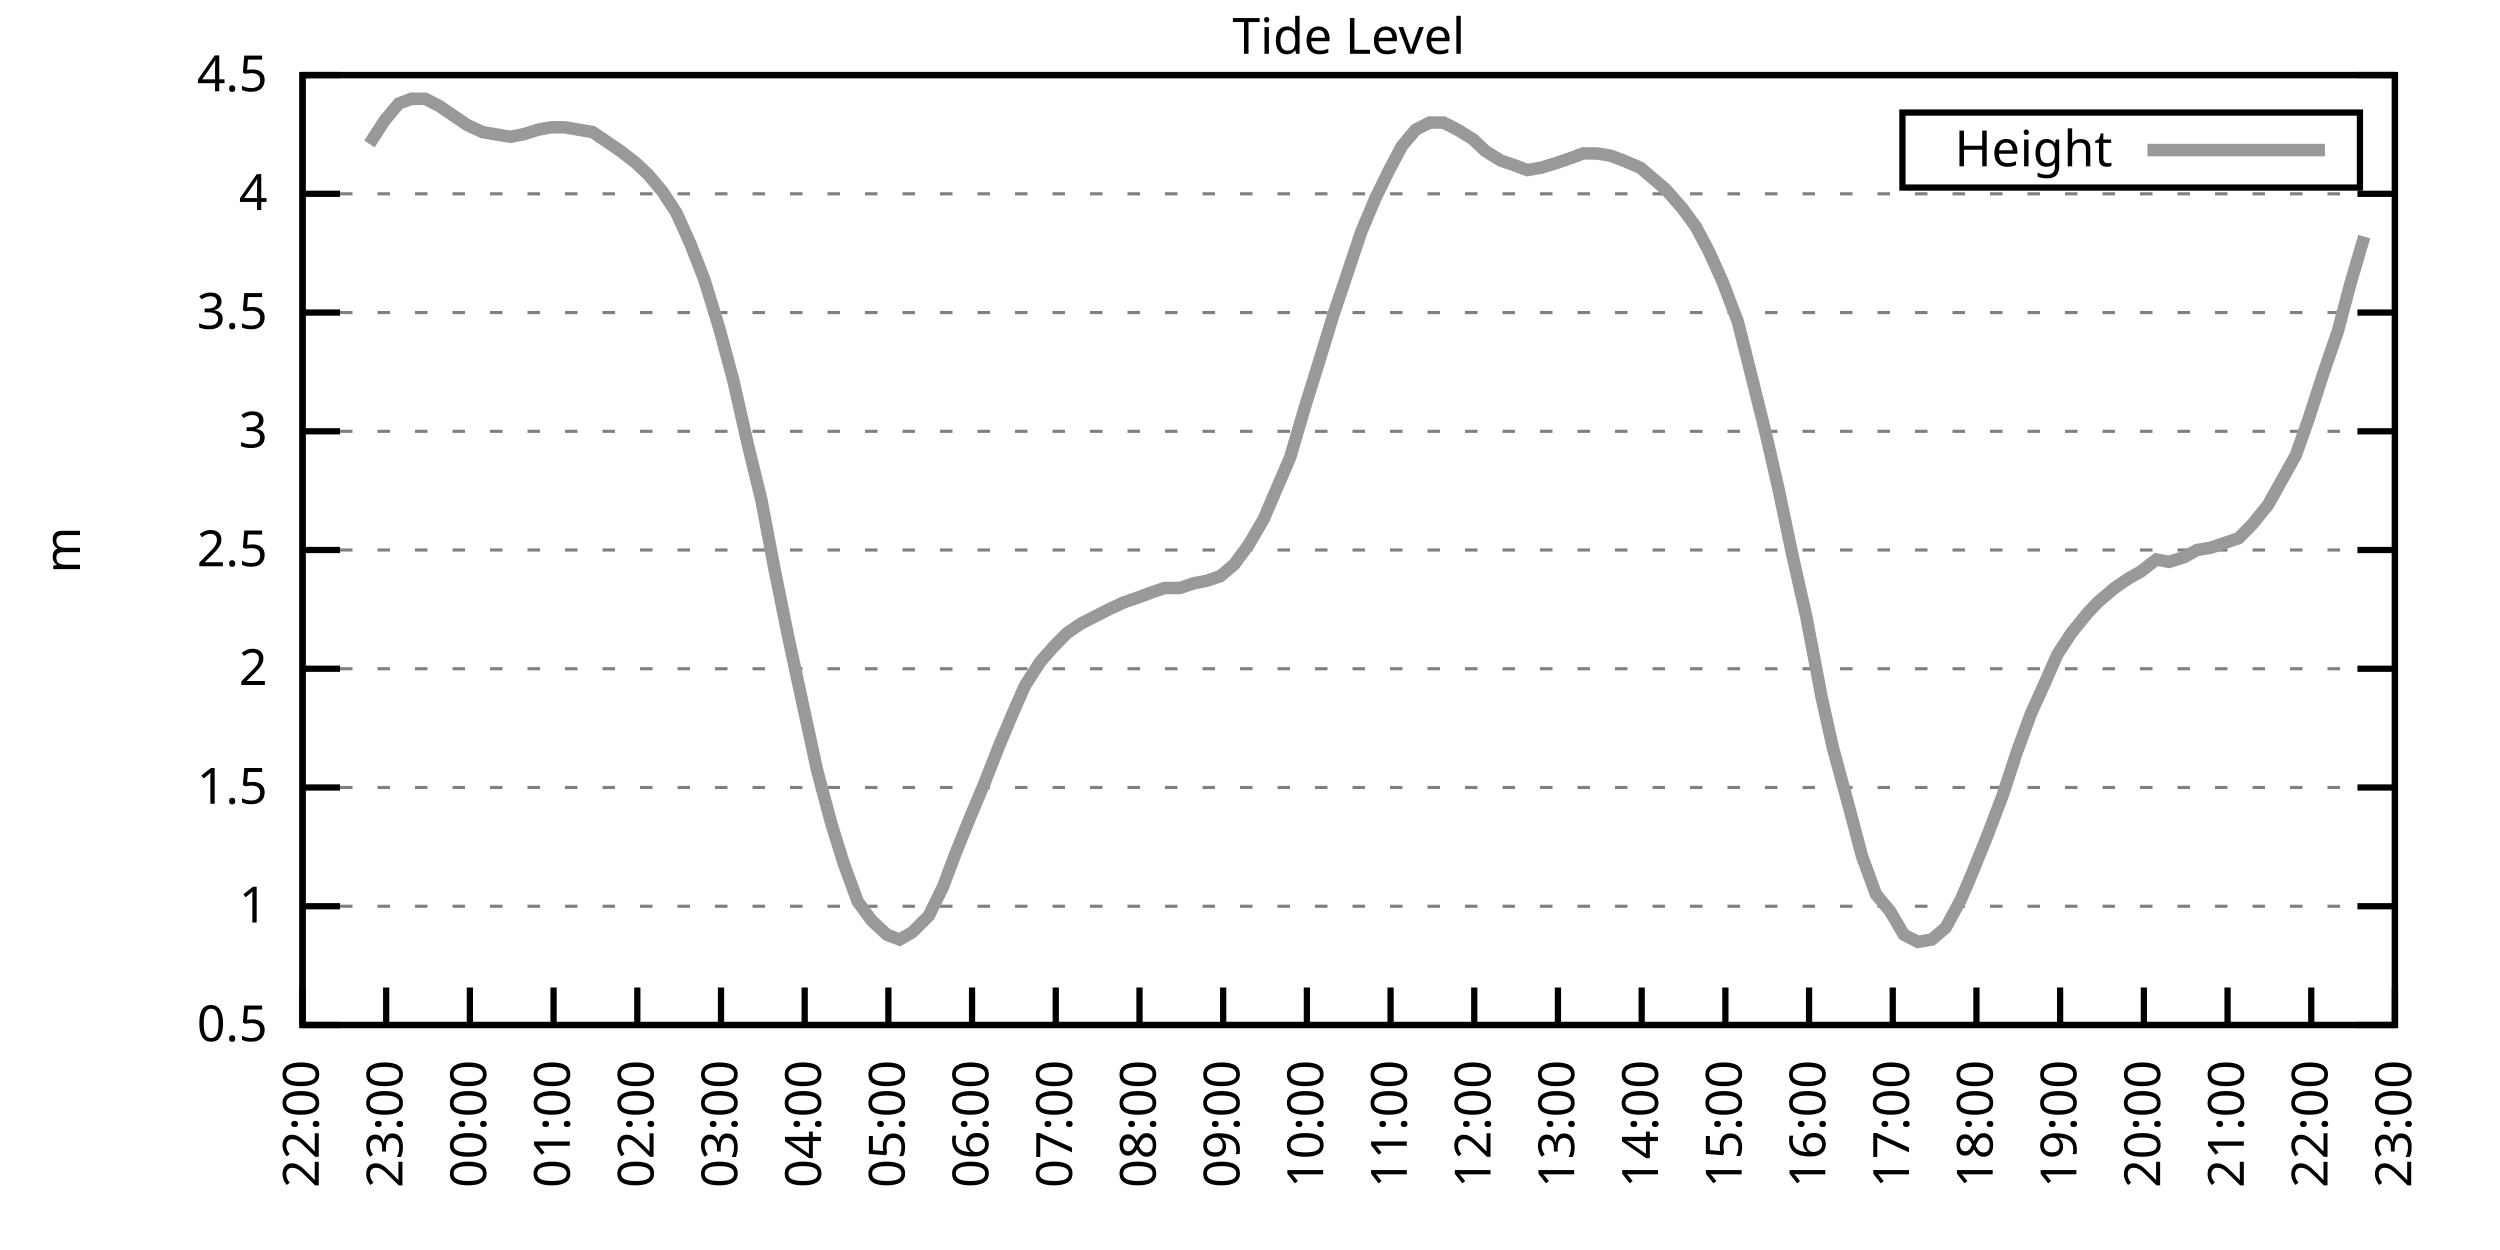
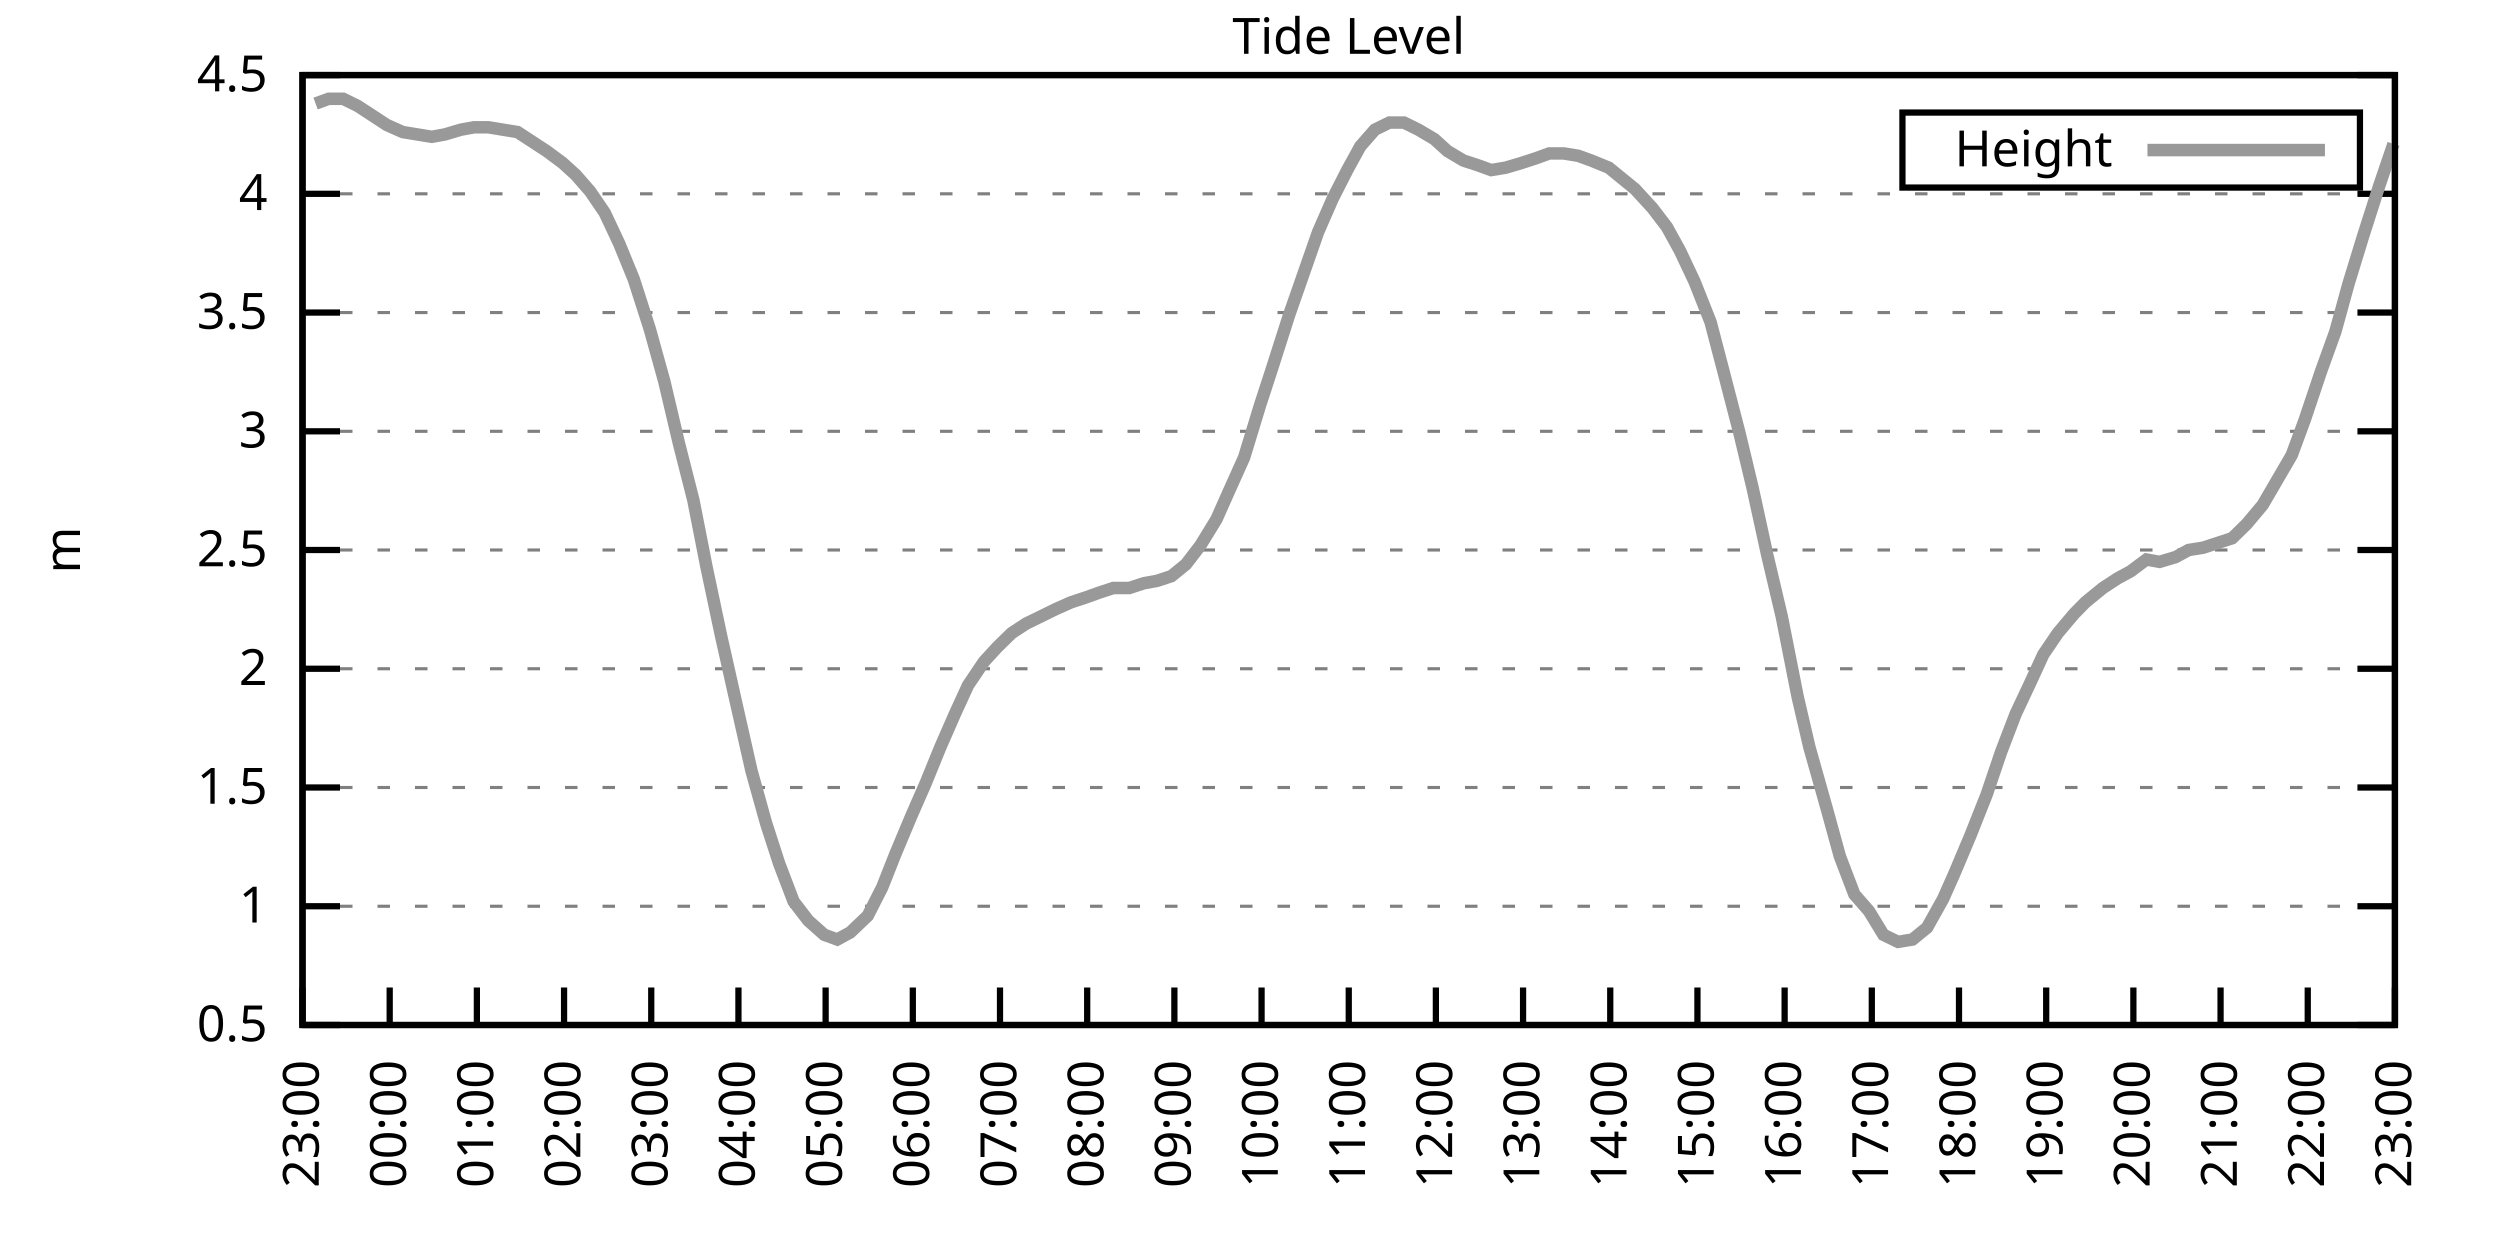
<svg xmlns="http://www.w3.org/2000/svg" xmlns:xlink="http://www.w3.org/1999/xlink" width="400" height="200" viewBox="0 0 400 200">
  <g id="gnuplot_canvas">
    <rect x="0" y="0" width="400" height="200" fill="none" />
    <defs>
      <circle id="gpDot" r="0.5" stroke-width="0.5" stroke="currentColor" />
      <path id="gpPt0" stroke-width="0.333" stroke="currentColor" d="M-1,0 h2 M0,-1 v2" />
      <path id="gpPt1" stroke-width="0.333" stroke="currentColor" d="M-1,-1 L1,1 M1,-1 L-1,1" />
      <path id="gpPt2" stroke-width="0.333" stroke="currentColor" d="M-1,0 L1,0 M0,-1 L0,1 M-1,-1 L1,1 M-1,1 L1,-1" />
      <rect id="gpPt3" stroke-width="0.333" stroke="currentColor" x="-1" y="-1" width="2" height="2" />
      <rect id="gpPt4" stroke-width="0.333" stroke="currentColor" fill="currentColor" x="-1" y="-1" width="2" height="2" />
      <circle id="gpPt5" stroke-width="0.333" stroke="currentColor" cx="0" cy="0" r="1" />
      <use xlink:href="#gpPt5" id="gpPt6" fill="currentColor" stroke="none" />
      <path id="gpPt7" stroke-width="0.333" stroke="currentColor" d="M0,-1.33 L-1.33,0.67 L1.33,0.67 z" />
      <use xlink:href="#gpPt7" id="gpPt8" fill="currentColor" stroke="none" />
      <use xlink:href="#gpPt7" id="gpPt9" stroke="currentColor" transform="rotate(180)" />
      <use xlink:href="#gpPt9" id="gpPt10" fill="currentColor" stroke="none" />
      <use xlink:href="#gpPt3" id="gpPt11" stroke="currentColor" transform="rotate(45)" />
      <use xlink:href="#gpPt11" id="gpPt12" fill="currentColor" stroke="none" />
      <path id="gpPt13" stroke-width="0.333" stroke="currentColor" d="M0,1.330 L1.265,0.411 L0.782,-1.067 L-0.782,-1.076 L-1.265,0.411 z" />
      <use xlink:href="#gpPt13" id="gpPt14" fill="currentColor" stroke="none" />
      <filter id="textbox" filterUnits="objectBoundingBox" x="0" y="0" height="1" width="1">
        <feFlood flood-color="white" flood-opacity="1" result="bgnd" />
        <feComposite in="SourceGraphic" in2="bgnd" operator="atop" />
      </filter>
      <filter id="greybox" filterUnits="objectBoundingBox" x="0" y="0" height="1" width="1">
        <feFlood flood-color="lightgrey" flood-opacity="1" result="grey" />
        <feComposite in="SourceGraphic" in2="grey" operator="atop" />
      </filter>
    </defs>
    <g fill="none" color="white" stroke="currentColor" stroke-width="1.00" stroke-linecap="butt" stroke-linejoin="miter">
</g>
    <g fill="none" color="black" stroke="currentColor" stroke-width="1.00" stroke-linecap="butt" stroke-linejoin="miter">
      <g stroke="none" shape-rendering="crispEdges">
        <polygon fill="rgb(255, 255, 255)" points="48.40,164.00 383.18,164.00 383.18,12.02 48.40,12.02 " />
      </g>
    </g>
    <g fill="none" color="black" stroke="currentColor" stroke-width="1.00" stroke-linecap="butt" stroke-linejoin="miter">
</g>
    <g fill="none" color="black" stroke="black" stroke-width="0.50" stroke-linecap="butt" stroke-linejoin="miter">
</g>
    <g fill="none" color="gray" stroke="currentColor" stroke-width="0.50" stroke-linecap="butt" stroke-linejoin="miter">
      <path stroke="gray" stroke-dasharray="2,4" class="gridline" d="M48.40,164.00 L383.19,164.00  " />
    </g>
    <g fill="none" color="gray" stroke="gray" stroke-width="1.00" stroke-linecap="butt" stroke-linejoin="miter">
</g>
    <g fill="none" color="black" stroke="currentColor" stroke-width="1.00" stroke-linecap="butt" stroke-linejoin="miter">
      <path stroke="black" d="M48.40,164.00 L54.40,164.00 M383.19,164.00 L377.19,164.00  " />
      <g transform="translate(42.80,166.60)" stroke="none" fill="black" font-family="Sans" font-size="8.00" text-anchor="end">
        <text>
          <tspan font-family="Sans"> 0.5</tspan>
        </text>
      </g>
    </g>
    <g fill="none" color="black" stroke="currentColor" stroke-width="1.00" stroke-linecap="butt" stroke-linejoin="miter">
</g>
    <g fill="none" color="black" stroke="black" stroke-width="0.50" stroke-linecap="butt" stroke-linejoin="miter">
</g>
    <g fill="none" color="gray" stroke="currentColor" stroke-width="0.50" stroke-linecap="butt" stroke-linejoin="miter">
      <path stroke="gray" stroke-dasharray="2,4" class="gridline" d="M48.40,145.00 L383.19,145.00  " />
    </g>
    <g fill="none" color="gray" stroke="gray" stroke-width="1.00" stroke-linecap="butt" stroke-linejoin="miter">
</g>
    <g fill="none" color="black" stroke="currentColor" stroke-width="1.00" stroke-linecap="butt" stroke-linejoin="miter">
      <path stroke="black" d="M48.40,145.00 L54.40,145.00 M383.19,145.00 L377.19,145.00  " />
      <g transform="translate(42.80,147.60)" stroke="none" fill="black" font-family="Sans" font-size="8.00" text-anchor="end">
        <text>
          <tspan font-family="Sans"> 1</tspan>
        </text>
      </g>
    </g>
    <g fill="none" color="black" stroke="currentColor" stroke-width="1.00" stroke-linecap="butt" stroke-linejoin="miter">
</g>
    <g fill="none" color="black" stroke="black" stroke-width="0.50" stroke-linecap="butt" stroke-linejoin="miter">
</g>
    <g fill="none" color="gray" stroke="currentColor" stroke-width="0.50" stroke-linecap="butt" stroke-linejoin="miter">
      <path stroke="gray" stroke-dasharray="2,4" class="gridline" d="M48.40,126.00 L383.19,126.00  " />
    </g>
    <g fill="none" color="gray" stroke="gray" stroke-width="1.00" stroke-linecap="butt" stroke-linejoin="miter">
</g>
    <g fill="none" color="black" stroke="currentColor" stroke-width="1.00" stroke-linecap="butt" stroke-linejoin="miter">
      <path stroke="black" d="M48.40,126.00 L54.40,126.00 M383.19,126.00 L377.19,126.00  " />
      <g transform="translate(42.80,128.60)" stroke="none" fill="black" font-family="Sans" font-size="8.00" text-anchor="end">
        <text>
          <tspan font-family="Sans"> 1.5</tspan>
        </text>
      </g>
    </g>
    <g fill="none" color="black" stroke="currentColor" stroke-width="1.00" stroke-linecap="butt" stroke-linejoin="miter">
</g>
    <g fill="none" color="black" stroke="black" stroke-width="0.50" stroke-linecap="butt" stroke-linejoin="miter">
</g>
    <g fill="none" color="gray" stroke="currentColor" stroke-width="0.50" stroke-linecap="butt" stroke-linejoin="miter">
      <path stroke="gray" stroke-dasharray="2,4" class="gridline" d="M48.40,107.00 L383.19,107.00  " />
    </g>
    <g fill="none" color="gray" stroke="gray" stroke-width="1.00" stroke-linecap="butt" stroke-linejoin="miter">
</g>
    <g fill="none" color="black" stroke="currentColor" stroke-width="1.00" stroke-linecap="butt" stroke-linejoin="miter">
      <path stroke="black" d="M48.40,107.00 L54.40,107.00 M383.19,107.00 L377.19,107.00  " />
      <g transform="translate(42.80,109.60)" stroke="none" fill="black" font-family="Sans" font-size="8.00" text-anchor="end">
        <text>
          <tspan font-family="Sans"> 2</tspan>
        </text>
      </g>
    </g>
    <g fill="none" color="black" stroke="currentColor" stroke-width="1.00" stroke-linecap="butt" stroke-linejoin="miter">
</g>
    <g fill="none" color="black" stroke="black" stroke-width="0.50" stroke-linecap="butt" stroke-linejoin="miter">
</g>
    <g fill="none" color="gray" stroke="currentColor" stroke-width="0.50" stroke-linecap="butt" stroke-linejoin="miter">
      <path stroke="gray" stroke-dasharray="2,4" class="gridline" d="M48.40,88.00 L383.19,88.00  " />
    </g>
    <g fill="none" color="gray" stroke="gray" stroke-width="1.00" stroke-linecap="butt" stroke-linejoin="miter">
</g>
    <g fill="none" color="black" stroke="currentColor" stroke-width="1.00" stroke-linecap="butt" stroke-linejoin="miter">
      <path stroke="black" d="M48.40,88.00 L54.40,88.00 M383.19,88.00 L377.19,88.00  " />
      <g transform="translate(42.80,90.60)" stroke="none" fill="black" font-family="Sans" font-size="8.00" text-anchor="end">
        <text>
          <tspan font-family="Sans"> 2.5</tspan>
        </text>
      </g>
    </g>
    <g fill="none" color="black" stroke="currentColor" stroke-width="1.00" stroke-linecap="butt" stroke-linejoin="miter">
</g>
    <g fill="none" color="black" stroke="black" stroke-width="0.50" stroke-linecap="butt" stroke-linejoin="miter">
</g>
    <g fill="none" color="gray" stroke="currentColor" stroke-width="0.50" stroke-linecap="butt" stroke-linejoin="miter">
      <path stroke="gray" stroke-dasharray="2,4" class="gridline" d="M48.40,69.01 L383.19,69.01  " />
    </g>
    <g fill="none" color="gray" stroke="gray" stroke-width="1.00" stroke-linecap="butt" stroke-linejoin="miter">
</g>
    <g fill="none" color="black" stroke="currentColor" stroke-width="1.00" stroke-linecap="butt" stroke-linejoin="miter">
      <path stroke="black" d="M48.40,69.01 L54.40,69.01 M383.19,69.01 L377.19,69.01  " />
      <g transform="translate(42.80,71.61)" stroke="none" fill="black" font-family="Sans" font-size="8.00" text-anchor="end">
        <text>
          <tspan font-family="Sans"> 3</tspan>
        </text>
      </g>
    </g>
    <g fill="none" color="black" stroke="currentColor" stroke-width="1.00" stroke-linecap="butt" stroke-linejoin="miter">
</g>
    <g fill="none" color="black" stroke="black" stroke-width="0.50" stroke-linecap="butt" stroke-linejoin="miter">
</g>
    <g fill="none" color="gray" stroke="currentColor" stroke-width="0.50" stroke-linecap="butt" stroke-linejoin="miter">
      <path stroke="gray" stroke-dasharray="2,4" class="gridline" d="M48.40,50.01 L383.19,50.01  " />
    </g>
    <g fill="none" color="gray" stroke="gray" stroke-width="1.00" stroke-linecap="butt" stroke-linejoin="miter">
</g>
    <g fill="none" color="black" stroke="currentColor" stroke-width="1.00" stroke-linecap="butt" stroke-linejoin="miter">
      <path stroke="black" d="M48.40,50.01 L54.40,50.01 M383.19,50.01 L377.19,50.01  " />
      <g transform="translate(42.80,52.61)" stroke="none" fill="black" font-family="Sans" font-size="8.00" text-anchor="end">
        <text>
          <tspan font-family="Sans"> 3.5</tspan>
        </text>
      </g>
    </g>
    <g fill="none" color="black" stroke="currentColor" stroke-width="1.00" stroke-linecap="butt" stroke-linejoin="miter">
</g>
    <g fill="none" color="black" stroke="black" stroke-width="0.50" stroke-linecap="butt" stroke-linejoin="miter">
</g>
    <g fill="none" color="gray" stroke="currentColor" stroke-width="0.50" stroke-linecap="butt" stroke-linejoin="miter">
      <path stroke="gray" stroke-dasharray="2,4" class="gridline" d="M48.40,31.01 L383.19,31.01  " />
    </g>
    <g fill="none" color="gray" stroke="gray" stroke-width="1.00" stroke-linecap="butt" stroke-linejoin="miter">
</g>
    <g fill="none" color="black" stroke="currentColor" stroke-width="1.00" stroke-linecap="butt" stroke-linejoin="miter">
      <path stroke="black" d="M48.40,31.01 L54.40,31.01 M383.19,31.01 L377.19,31.01  " />
      <g transform="translate(42.80,33.61)" stroke="none" fill="black" font-family="Sans" font-size="8.00" text-anchor="end">
        <text>
          <tspan font-family="Sans"> 4</tspan>
        </text>
      </g>
    </g>
    <g fill="none" color="black" stroke="currentColor" stroke-width="1.00" stroke-linecap="butt" stroke-linejoin="miter">
</g>
    <g fill="none" color="black" stroke="black" stroke-width="0.50" stroke-linecap="butt" stroke-linejoin="miter">
</g>
    <g fill="none" color="gray" stroke="currentColor" stroke-width="0.50" stroke-linecap="butt" stroke-linejoin="miter">
      <path stroke="gray" stroke-dasharray="2,4" class="gridline" d="M48.40,12.01 L383.19,12.01  " />
    </g>
    <g fill="none" color="gray" stroke="gray" stroke-width="1.00" stroke-linecap="butt" stroke-linejoin="miter">
</g>
    <g fill="none" color="black" stroke="currentColor" stroke-width="1.00" stroke-linecap="butt" stroke-linejoin="miter">
      <path stroke="black" d="M48.40,12.01 L54.40,12.01 M383.19,12.01 L377.19,12.01  " />
      <g transform="translate(42.80,14.61)" stroke="none" fill="black" font-family="Sans" font-size="8.00" text-anchor="end">
        <text>
          <tspan font-family="Sans"> 4.5</tspan>
        </text>
      </g>
    </g>
    <g fill="none" color="black" stroke="currentColor" stroke-width="1.00" stroke-linecap="butt" stroke-linejoin="miter">
      <path stroke="black" d="M48.40,164.00 L48.40,158.00  " />
      <g transform="translate(51.00,169.60) rotate(270.00)" stroke="none" fill="black" font-family="Sans" font-size="8.00" text-anchor="end">
        <text>
-           <tspan font-family="Sans">22:00</tspan>
-         </text>
-       </g>
-     </g>
-     <g fill="none" color="black" stroke="currentColor" stroke-width="1.00" stroke-linecap="butt" stroke-linejoin="miter">
-       <path stroke="black" d="M61.79,164.00 L61.79,158.00  " />
-       <g transform="translate(64.39,169.60) rotate(270.00)" stroke="none" fill="black" font-family="Sans" font-size="8.00" text-anchor="end">
-         <text>
          <tspan font-family="Sans">23:00</tspan>
        </text>
      </g>
    </g>
    <g fill="none" color="black" stroke="currentColor" stroke-width="1.00" stroke-linecap="butt" stroke-linejoin="miter">
-       <path stroke="black" d="M75.18,164.00 L75.18,158.00  " />
-       <g transform="translate(77.78,169.60) rotate(270.00)" stroke="none" fill="black" font-family="Sans" font-size="8.00" text-anchor="end">
+       <path stroke="black" d="M62.35,164.00 L62.35,158.00  " />
+       <g transform="translate(64.95,169.60) rotate(270.00)" stroke="none" fill="black" font-family="Sans" font-size="8.00" text-anchor="end">
        <text>
          <tspan font-family="Sans">00:00</tspan>
        </text>
      </g>
    </g>
    <g fill="none" color="black" stroke="currentColor" stroke-width="1.00" stroke-linecap="butt" stroke-linejoin="miter">
-       <path stroke="black" d="M88.57,164.00 L88.57,158.00  " />
-       <g transform="translate(91.17,169.60) rotate(270.00)" stroke="none" fill="black" font-family="Sans" font-size="8.00" text-anchor="end">
+       <path stroke="black" d="M76.30,164.00 L76.30,158.00  " />
+       <g transform="translate(78.90,169.60) rotate(270.00)" stroke="none" fill="black" font-family="Sans" font-size="8.00" text-anchor="end">
        <text>
          <tspan font-family="Sans">01:00</tspan>
        </text>
      </g>
    </g>
    <g fill="none" color="black" stroke="currentColor" stroke-width="1.00" stroke-linecap="butt" stroke-linejoin="miter">
-       <path stroke="black" d="M101.97,164.00 L101.97,158.00  " />
-       <g transform="translate(104.57,169.60) rotate(270.00)" stroke="none" fill="black" font-family="Sans" font-size="8.00" text-anchor="end">
+       <path stroke="black" d="M90.25,164.00 L90.25,158.00  " />
+       <g transform="translate(92.85,169.60) rotate(270.00)" stroke="none" fill="black" font-family="Sans" font-size="8.00" text-anchor="end">
        <text>
          <tspan font-family="Sans">02:00</tspan>
        </text>
      </g>
    </g>
    <g fill="none" color="black" stroke="currentColor" stroke-width="1.00" stroke-linecap="butt" stroke-linejoin="miter">
-       <path stroke="black" d="M115.36,164.00 L115.36,158.00  " />
-       <g transform="translate(117.96,169.60) rotate(270.00)" stroke="none" fill="black" font-family="Sans" font-size="8.00" text-anchor="end">
+       <path stroke="black" d="M104.20,164.00 L104.20,158.00  " />
+       <g transform="translate(106.80,169.60) rotate(270.00)" stroke="none" fill="black" font-family="Sans" font-size="8.00" text-anchor="end">
        <text>
          <tspan font-family="Sans">03:00</tspan>
        </text>
      </g>
    </g>
    <g fill="none" color="black" stroke="currentColor" stroke-width="1.00" stroke-linecap="butt" stroke-linejoin="miter">
-       <path stroke="black" d="M128.75,164.00 L128.75,158.00  " />
-       <g transform="translate(131.35,169.60) rotate(270.00)" stroke="none" fill="black" font-family="Sans" font-size="8.00" text-anchor="end">
+       <path stroke="black" d="M118.15,164.00 L118.15,158.00  " />
+       <g transform="translate(120.75,169.60) rotate(270.00)" stroke="none" fill="black" font-family="Sans" font-size="8.00" text-anchor="end">
        <text>
          <tspan font-family="Sans">04:00</tspan>
        </text>
      </g>
    </g>
    <g fill="none" color="black" stroke="currentColor" stroke-width="1.00" stroke-linecap="butt" stroke-linejoin="miter">
-       <path stroke="black" d="M142.14,164.00 L142.14,158.00  " />
-       <g transform="translate(144.74,169.60) rotate(270.00)" stroke="none" fill="black" font-family="Sans" font-size="8.00" text-anchor="end">
+       <path stroke="black" d="M132.10,164.00 L132.10,158.00  " />
+       <g transform="translate(134.70,169.60) rotate(270.00)" stroke="none" fill="black" font-family="Sans" font-size="8.00" text-anchor="end">
        <text>
          <tspan font-family="Sans">05:00</tspan>
        </text>
      </g>
    </g>
    <g fill="none" color="black" stroke="currentColor" stroke-width="1.00" stroke-linecap="butt" stroke-linejoin="miter">
-       <path stroke="black" d="M155.53,164.00 L155.53,158.00  " />
-       <g transform="translate(158.13,169.60) rotate(270.00)" stroke="none" fill="black" font-family="Sans" font-size="8.00" text-anchor="end">
+       <path stroke="black" d="M146.05,164.00 L146.05,158.00  " />
+       <g transform="translate(148.65,169.60) rotate(270.00)" stroke="none" fill="black" font-family="Sans" font-size="8.00" text-anchor="end">
        <text>
          <tspan font-family="Sans">06:00</tspan>
        </text>
      </g>
    </g>
    <g fill="none" color="black" stroke="currentColor" stroke-width="1.00" stroke-linecap="butt" stroke-linejoin="miter">
-       <path stroke="black" d="M168.92,164.00 L168.92,158.00  " />
-       <g transform="translate(171.52,169.60) rotate(270.00)" stroke="none" fill="black" font-family="Sans" font-size="8.00" text-anchor="end">
+       <path stroke="black" d="M160.00,164.00 L160.00,158.00  " />
+       <g transform="translate(162.60,169.60) rotate(270.00)" stroke="none" fill="black" font-family="Sans" font-size="8.00" text-anchor="end">
        <text>
          <tspan font-family="Sans">07:00</tspan>
        </text>
      </g>
    </g>
    <g fill="none" color="black" stroke="currentColor" stroke-width="1.00" stroke-linecap="butt" stroke-linejoin="miter">
-       <path stroke="black" d="M182.32,164.00 L182.32,158.00  " />
-       <g transform="translate(184.92,169.60) rotate(270.00)" stroke="none" fill="black" font-family="Sans" font-size="8.00" text-anchor="end">
+       <path stroke="black" d="M173.95,164.00 L173.95,158.00  " />
+       <g transform="translate(176.55,169.60) rotate(270.00)" stroke="none" fill="black" font-family="Sans" font-size="8.00" text-anchor="end">
        <text>
          <tspan font-family="Sans">08:00</tspan>
        </text>
      </g>
    </g>
    <g fill="none" color="black" stroke="currentColor" stroke-width="1.00" stroke-linecap="butt" stroke-linejoin="miter">
-       <path stroke="black" d="M195.71,164.00 L195.71,158.00  " />
-       <g transform="translate(198.31,169.60) rotate(270.00)" stroke="none" fill="black" font-family="Sans" font-size="8.00" text-anchor="end">
+       <path stroke="black" d="M187.90,164.00 L187.90,158.00  " />
+       <g transform="translate(190.50,169.60) rotate(270.00)" stroke="none" fill="black" font-family="Sans" font-size="8.00" text-anchor="end">
        <text>
          <tspan font-family="Sans">09:00</tspan>
        </text>
      </g>
    </g>
    <g fill="none" color="black" stroke="currentColor" stroke-width="1.00" stroke-linecap="butt" stroke-linejoin="miter">
-       <path stroke="black" d="M209.10,164.00 L209.10,158.00  " />
-       <g transform="translate(211.70,169.60) rotate(270.00)" stroke="none" fill="black" font-family="Sans" font-size="8.00" text-anchor="end">
+       <path stroke="black" d="M201.85,164.00 L201.85,158.00  " />
+       <g transform="translate(204.45,169.60) rotate(270.00)" stroke="none" fill="black" font-family="Sans" font-size="8.00" text-anchor="end">
        <text>
          <tspan font-family="Sans">10:00</tspan>
        </text>
      </g>
    </g>
    <g fill="none" color="black" stroke="currentColor" stroke-width="1.00" stroke-linecap="butt" stroke-linejoin="miter">
-       <path stroke="black" d="M222.49,164.00 L222.49,158.00  " />
-       <g transform="translate(225.09,169.60) rotate(270.00)" stroke="none" fill="black" font-family="Sans" font-size="8.00" text-anchor="end">
+       <path stroke="black" d="M215.80,164.00 L215.80,158.00  " />
+       <g transform="translate(218.40,169.60) rotate(270.00)" stroke="none" fill="black" font-family="Sans" font-size="8.00" text-anchor="end">
        <text>
          <tspan font-family="Sans">11:00</tspan>
        </text>
      </g>
    </g>
    <g fill="none" color="black" stroke="currentColor" stroke-width="1.00" stroke-linecap="butt" stroke-linejoin="miter">
-       <path stroke="black" d="M235.88,164.00 L235.88,158.00  " />
-       <g transform="translate(238.48,169.60) rotate(270.00)" stroke="none" fill="black" font-family="Sans" font-size="8.00" text-anchor="end">
+       <path stroke="black" d="M229.74,164.00 L229.74,158.00  " />
+       <g transform="translate(232.34,169.60) rotate(270.00)" stroke="none" fill="black" font-family="Sans" font-size="8.00" text-anchor="end">
        <text>
          <tspan font-family="Sans">12:00</tspan>
        </text>
      </g>
    </g>
    <g fill="none" color="black" stroke="currentColor" stroke-width="1.00" stroke-linecap="butt" stroke-linejoin="miter">
-       <path stroke="black" d="M249.27,164.00 L249.27,158.00  " />
-       <g transform="translate(251.87,169.60) rotate(270.00)" stroke="none" fill="black" font-family="Sans" font-size="8.00" text-anchor="end">
+       <path stroke="black" d="M243.69,164.00 L243.69,158.00  " />
+       <g transform="translate(246.29,169.60) rotate(270.00)" stroke="none" fill="black" font-family="Sans" font-size="8.00" text-anchor="end">
        <text>
          <tspan font-family="Sans">13:00</tspan>
        </text>
      </g>
    </g>
    <g fill="none" color="black" stroke="currentColor" stroke-width="1.00" stroke-linecap="butt" stroke-linejoin="miter">
-       <path stroke="black" d="M262.67,164.00 L262.67,158.00  " />
-       <g transform="translate(265.27,169.60) rotate(270.00)" stroke="none" fill="black" font-family="Sans" font-size="8.00" text-anchor="end">
+       <path stroke="black" d="M257.64,164.00 L257.64,158.00  " />
+       <g transform="translate(260.24,169.60) rotate(270.00)" stroke="none" fill="black" font-family="Sans" font-size="8.00" text-anchor="end">
        <text>
          <tspan font-family="Sans">14:00</tspan>
        </text>
      </g>
    </g>
    <g fill="none" color="black" stroke="currentColor" stroke-width="1.00" stroke-linecap="butt" stroke-linejoin="miter">
-       <path stroke="black" d="M276.06,164.00 L276.06,158.00  " />
-       <g transform="translate(278.66,169.60) rotate(270.00)" stroke="none" fill="black" font-family="Sans" font-size="8.00" text-anchor="end">
+       <path stroke="black" d="M271.59,164.00 L271.59,158.00  " />
+       <g transform="translate(274.19,169.60) rotate(270.00)" stroke="none" fill="black" font-family="Sans" font-size="8.00" text-anchor="end">
        <text>
          <tspan font-family="Sans">15:00</tspan>
        </text>
      </g>
    </g>
    <g fill="none" color="black" stroke="currentColor" stroke-width="1.00" stroke-linecap="butt" stroke-linejoin="miter">
-       <path stroke="black" d="M289.45,164.00 L289.45,158.00  " />
-       <g transform="translate(292.05,169.60) rotate(270.00)" stroke="none" fill="black" font-family="Sans" font-size="8.00" text-anchor="end">
+       <path stroke="black" d="M285.54,164.00 L285.54,158.00  " />
+       <g transform="translate(288.14,169.60) rotate(270.00)" stroke="none" fill="black" font-family="Sans" font-size="8.00" text-anchor="end">
        <text>
          <tspan font-family="Sans">16:00</tspan>
        </text>
      </g>
    </g>
    <g fill="none" color="black" stroke="currentColor" stroke-width="1.00" stroke-linecap="butt" stroke-linejoin="miter">
-       <path stroke="black" d="M302.84,164.00 L302.84,158.00  " />
-       <g transform="translate(305.44,169.60) rotate(270.00)" stroke="none" fill="black" font-family="Sans" font-size="8.00" text-anchor="end">
+       <path stroke="black" d="M299.49,164.00 L299.49,158.00  " />
+       <g transform="translate(302.09,169.60) rotate(270.00)" stroke="none" fill="black" font-family="Sans" font-size="8.00" text-anchor="end">
        <text>
          <tspan font-family="Sans">17:00</tspan>
        </text>
      </g>
    </g>
    <g fill="none" color="black" stroke="currentColor" stroke-width="1.00" stroke-linecap="butt" stroke-linejoin="miter">
-       <path stroke="black" d="M316.23,164.00 L316.23,158.00  " />
-       <g transform="translate(318.83,169.60) rotate(270.00)" stroke="none" fill="black" font-family="Sans" font-size="8.00" text-anchor="end">
+       <path stroke="black" d="M313.44,164.00 L313.44,158.00  " />
+       <g transform="translate(316.04,169.60) rotate(270.00)" stroke="none" fill="black" font-family="Sans" font-size="8.00" text-anchor="end">
        <text>
          <tspan font-family="Sans">18:00</tspan>
        </text>
      </g>
    </g>
    <g fill="none" color="black" stroke="currentColor" stroke-width="1.00" stroke-linecap="butt" stroke-linejoin="miter">
-       <path stroke="black" d="M329.62,164.00 L329.62,158.00  " />
-       <g transform="translate(332.22,169.60) rotate(270.00)" stroke="none" fill="black" font-family="Sans" font-size="8.00" text-anchor="end">
+       <path stroke="black" d="M327.39,164.00 L327.39,158.00  " />
+       <g transform="translate(329.99,169.60) rotate(270.00)" stroke="none" fill="black" font-family="Sans" font-size="8.00" text-anchor="end">
        <text>
          <tspan font-family="Sans">19:00</tspan>
        </text>
      </g>
    </g>
    <g fill="none" color="black" stroke="currentColor" stroke-width="1.00" stroke-linecap="butt" stroke-linejoin="miter">
-       <path stroke="black" d="M343.02,164.00 L343.02,158.00  " />
-       <g transform="translate(345.62,169.60) rotate(270.00)" stroke="none" fill="black" font-family="Sans" font-size="8.00" text-anchor="end">
+       <path stroke="black" d="M341.34,164.00 L341.34,158.00  " />
+       <g transform="translate(343.94,169.60) rotate(270.00)" stroke="none" fill="black" font-family="Sans" font-size="8.00" text-anchor="end">
        <text>
          <tspan font-family="Sans">20:00</tspan>
        </text>
      </g>
    </g>
    <g fill="none" color="black" stroke="currentColor" stroke-width="1.00" stroke-linecap="butt" stroke-linejoin="miter">
-       <path stroke="black" d="M356.41,164.00 L356.41,158.00  " />
-       <g transform="translate(359.01,169.60) rotate(270.00)" stroke="none" fill="black" font-family="Sans" font-size="8.00" text-anchor="end">
+       <path stroke="black" d="M355.29,164.00 L355.29,158.00  " />
+       <g transform="translate(357.89,169.60) rotate(270.00)" stroke="none" fill="black" font-family="Sans" font-size="8.00" text-anchor="end">
        <text>
          <tspan font-family="Sans">21:00</tspan>
        </text>
      </g>
    </g>
    <g fill="none" color="black" stroke="currentColor" stroke-width="1.00" stroke-linecap="butt" stroke-linejoin="miter">
-       <path stroke="black" d="M369.80,164.00 L369.80,158.00  " />
-       <g transform="translate(372.40,169.60) rotate(270.00)" stroke="none" fill="black" font-family="Sans" font-size="8.00" text-anchor="end">
+       <path stroke="black" d="M369.24,164.00 L369.24,158.00  " />
+       <g transform="translate(371.84,169.60) rotate(270.00)" stroke="none" fill="black" font-family="Sans" font-size="8.00" text-anchor="end">
        <text>
          <tspan font-family="Sans">22:00</tspan>
        </text>
      </g>
    </g>
    <g fill="none" color="black" stroke="currentColor" stroke-width="1.00" stroke-linecap="butt" stroke-linejoin="miter">
      <path stroke="black" d="M383.19,164.00 L383.19,158.00  " />
      <g transform="translate(385.79,169.60) rotate(270.00)" stroke="none" fill="black" font-family="Sans" font-size="8.00" text-anchor="end">
        <text>
          <tspan font-family="Sans">23:00</tspan>
        </text>
      </g>
    </g>
    <g fill="none" color="black" stroke="currentColor" stroke-width="1.00" stroke-linecap="butt" stroke-linejoin="miter">
</g>
    <g fill="none" color="black" stroke="currentColor" stroke-width="1.00" stroke-linecap="butt" stroke-linejoin="miter">
      <path stroke="black" d="M48.40,12.01 L48.40,164.00 L383.19,164.00 L383.19,12.01 L48.40,12.01 Z  " />
    </g>
    <g fill="none" color="black" stroke="currentColor" stroke-width="1.00" stroke-linecap="butt" stroke-linejoin="miter">
</g>
    <g fill="none" color="black" stroke="currentColor" stroke-width="1.00" stroke-linecap="butt" stroke-linejoin="miter">
      <path stroke="black" d="M304.39,30.01 L304.39,18.01 L377.59,18.01 L377.59,30.01 L304.39,30.01 Z  " />
    </g>
    <g id="Tide_level_plot_1">
      <g fill="none" color="white" stroke="black" stroke-width="2.00" stroke-linecap="butt" stroke-linejoin="miter">
</g>
      <g fill="none" color="black" stroke="currentColor" stroke-width="2.00" stroke-linecap="butt" stroke-linejoin="miter">
        <g transform="translate(337.99,26.61)" stroke="none" fill="black" font-family="Sans" font-size="8.00" text-anchor="end">
          <text>
            <tspan font-family="Sans">Height</tspan>
          </text>
        </g>
      </g>
      <g fill="none" color="black" stroke="currentColor" stroke-width="2.00" stroke-linecap="butt" stroke-linejoin="miter">
-         <path stroke="rgb(153, 153, 153)" d="M343.59,24.01 L371.99,24.01 M59.11,23.03 L61.57,19.23 L63.80,16.57 L65.81,15.81 L68.04,15.81 L70.27,16.95   L72.50,18.47 L74.74,19.99 L77.19,21.13 L79.42,21.51 L81.66,21.89 L83.66,21.51 L86.12,20.75 L88.13,20.37   L90.36,20.37 L92.59,20.75 L94.82,21.13 L97.06,22.65 L99.29,24.17 L101.74,26.07 L103.75,27.97 L105.98,30.63   L108.22,34.05 L110.45,38.99 L112.68,44.69 L115.13,52.67 L117.37,61.03 L119.60,70.91 L121.83,80.03 L123.84,90.66   L126.07,101.68 L128.53,113.08 L130.76,123.34 L132.99,131.70 L135.00,138.16 L137.23,144.24 L139.46,147.28 L141.92,149.56   L143.93,150.32 L145.94,149.18 L148.61,146.52 L150.85,141.96 L152.85,136.64 L155.31,130.56 L157.54,125.24 L159.77,119.54   L162.01,114.22 L164.01,109.66 L166.47,105.86 L168.48,103.58 L170.71,101.30 L172.94,99.78 L175.17,98.64 L177.41,97.50   L179.86,96.36 L182.09,95.60 L184.10,94.84 L186.33,94.08 L188.79,94.08 L191.02,93.32 L193.03,92.94 L195.26,92.18   L197.49,90.28 L199.73,87.25 L202.18,83.07 L203.97,78.89 L206.42,73.19 L208.88,64.83 L210.66,59.13 L213.34,50.39   L215.13,45.07 L217.80,37.09 L220.04,31.77 L222.27,27.21 L224.28,23.41 L226.51,20.75 L228.74,19.61 L230.97,19.61   L233.20,20.75 L235.66,22.27 L237.67,24.17 L240.12,25.69 L242.36,26.45 L244.36,27.21 L246.60,26.83 L249.05,26.07   L251.28,25.31 L253.29,24.55 L255.52,24.55 L257.76,24.93 L259.76,25.69 L262.44,26.83 L264.67,28.73 L266.46,30.25   L269.14,33.29 L271.37,36.33 L273.38,40.13 L275.61,45.07 L278.07,51.53 L280.07,59.51 L282.53,69.39 L284.54,78.13   L286.77,88.76 L289.00,98.64 L291.46,111.56 L293.24,119.54 L295.92,129.42 L297.93,137.02 L300.16,143.10 L302.39,145.76   L304.63,149.56 L306.86,150.70 L309.09,150.32 L311.32,148.42 L313.78,143.86 L315.56,139.68 L318.02,133.60 L320.47,127.14   L322.70,120.30 L324.94,114.22 L327.17,109.28 L329.18,104.72 L331.41,101.30 L333.86,98.26 L335.65,96.36 L338.33,94.08   L340.56,92.56 L342.57,91.42 L345.02,89.52 L347.03,89.90 L349.49,89.14 L351.50,88.00 L353.73,87.63 L358.19,86.11   L360.42,83.83 L362.88,80.79 L367.34,72.81 L369.35,67.11 L371.81,59.51 L374.04,53.05 L376.05,45.45 L378.28,37.85    " />
+         <path stroke="rgb(153, 153, 153)" d="M343.59,24.01 L371.99,24.01 M50.49,16.57 L52.58,15.81 L54.91,15.81 L57.23,16.95 L59.56,18.47 L61.88,19.99   L64.44,21.13 L66.77,21.51 L69.09,21.89 L71.18,21.51 L73.74,20.75 L75.83,20.37 L78.16,20.37 L80.48,20.75   L82.81,21.13 L85.13,22.65 L87.46,24.17 L90.02,26.07 L92.11,27.97 L94.43,30.63 L96.76,34.05 L99.08,38.99   L101.41,44.69 L103.97,52.67 L106.29,61.03 L108.62,70.91 L110.94,80.03 L113.03,90.66 L115.36,101.68 L117.92,113.08   L120.24,123.34 L122.57,131.70 L124.66,138.16 L126.98,144.24 L129.31,147.28 L131.87,149.56 L133.96,150.32 L136.05,149.18   L138.84,146.52 L141.16,141.96 L143.26,136.64 L145.81,130.56 L148.14,125.24 L150.46,119.54 L152.79,114.22 L154.88,109.66   L157.44,105.86 L159.53,103.58 L161.86,101.30 L164.18,99.78 L166.51,98.64 L168.83,97.50 L171.39,96.36 L173.71,95.60   L175.81,94.84 L178.13,94.08 L180.69,94.08 L183.01,93.32 L185.11,92.94 L187.43,92.18 L189.76,90.28 L192.08,87.25   L194.64,83.07 L196.50,78.89 L199.06,73.19 L201.61,64.83 L203.47,59.13 L206.26,50.39 L208.12,45.07 L210.91,37.09   L213.24,31.77 L215.56,27.21 L217.65,23.41 L219.98,20.75 L222.30,19.61 L224.63,19.61 L226.95,20.75 L229.51,22.27   L231.60,24.17 L234.16,25.69 L236.49,26.45 L238.58,27.21 L240.90,26.83 L243.46,26.07 L245.79,25.31 L247.88,24.55   L250.20,24.55 L252.53,24.93 L254.62,25.69 L257.41,26.83 L259.74,28.73 L261.60,30.25 L264.39,33.29 L266.71,36.33   L268.80,40.13 L271.13,45.07 L273.69,51.53 L275.78,59.51 L278.34,69.39 L280.43,78.13 L282.75,88.76 L285.08,98.64   L287.64,111.56 L289.50,119.54 L292.29,129.42 L294.38,137.02 L296.70,143.10 L299.03,145.76 L301.35,149.56 L303.68,150.70   L306.00,150.32 L308.33,148.42 L310.88,143.86 L312.74,139.68 L315.30,133.60 L317.86,127.14 L320.18,120.30 L322.51,114.22   L324.83,109.28 L326.93,104.72 L329.25,101.30 L331.81,98.26 L333.67,96.36 L336.46,94.08 L338.78,92.56 L340.88,91.42   L343.43,89.52 L345.53,89.90 L348.08,89.14 L350.18,88.00 L352.50,87.63 L357.15,86.11 L359.48,83.83 L362.03,80.79   L366.68,72.81 L368.78,67.11 L371.33,59.51 L373.66,53.05 L375.75,45.45 L378.08,37.85 L380.63,29.87 L382.96,23.03    " />
      </g>
    </g>
    <g fill="none" color="black" stroke="currentColor" stroke-width="2.00" stroke-linecap="butt" stroke-linejoin="miter">
</g>
    <g fill="none" color="black" stroke="black" stroke-width="1.00" stroke-linecap="butt" stroke-linejoin="miter">
</g>
    <g fill="none" color="black" stroke="currentColor" stroke-width="1.00" stroke-linecap="butt" stroke-linejoin="miter">
      <path stroke="black" d="M48.40,12.01 L48.40,164.00 L383.19,164.00 L383.19,12.01 L48.40,12.01 Z  " />
      <g transform="translate(12.80,88.01) rotate(270.00)" stroke="none" fill="black" font-family="Sans" font-size="8.00" text-anchor="middle">
        <text>
          <tspan font-family="Sans">m</tspan>
        </text>
      </g>
    </g>
    <g fill="none" color="black" stroke="currentColor" stroke-width="1.00" stroke-linecap="butt" stroke-linejoin="miter">
</g>
    <g fill="none" color="black" stroke="currentColor" stroke-width="1.00" stroke-linecap="butt" stroke-linejoin="miter">
      <g transform="translate(215.79,8.61)" stroke="none" fill="black" font-family="Sans" font-size="8.00" text-anchor="middle">
        <text>
          <tspan font-family="Sans">Tide Level</tspan>
        </text>
      </g>
    </g>
    <g fill="none" color="black" stroke="currentColor" stroke-width="1.00" stroke-linecap="butt" stroke-linejoin="miter">
</g>
  </g>
</svg>
